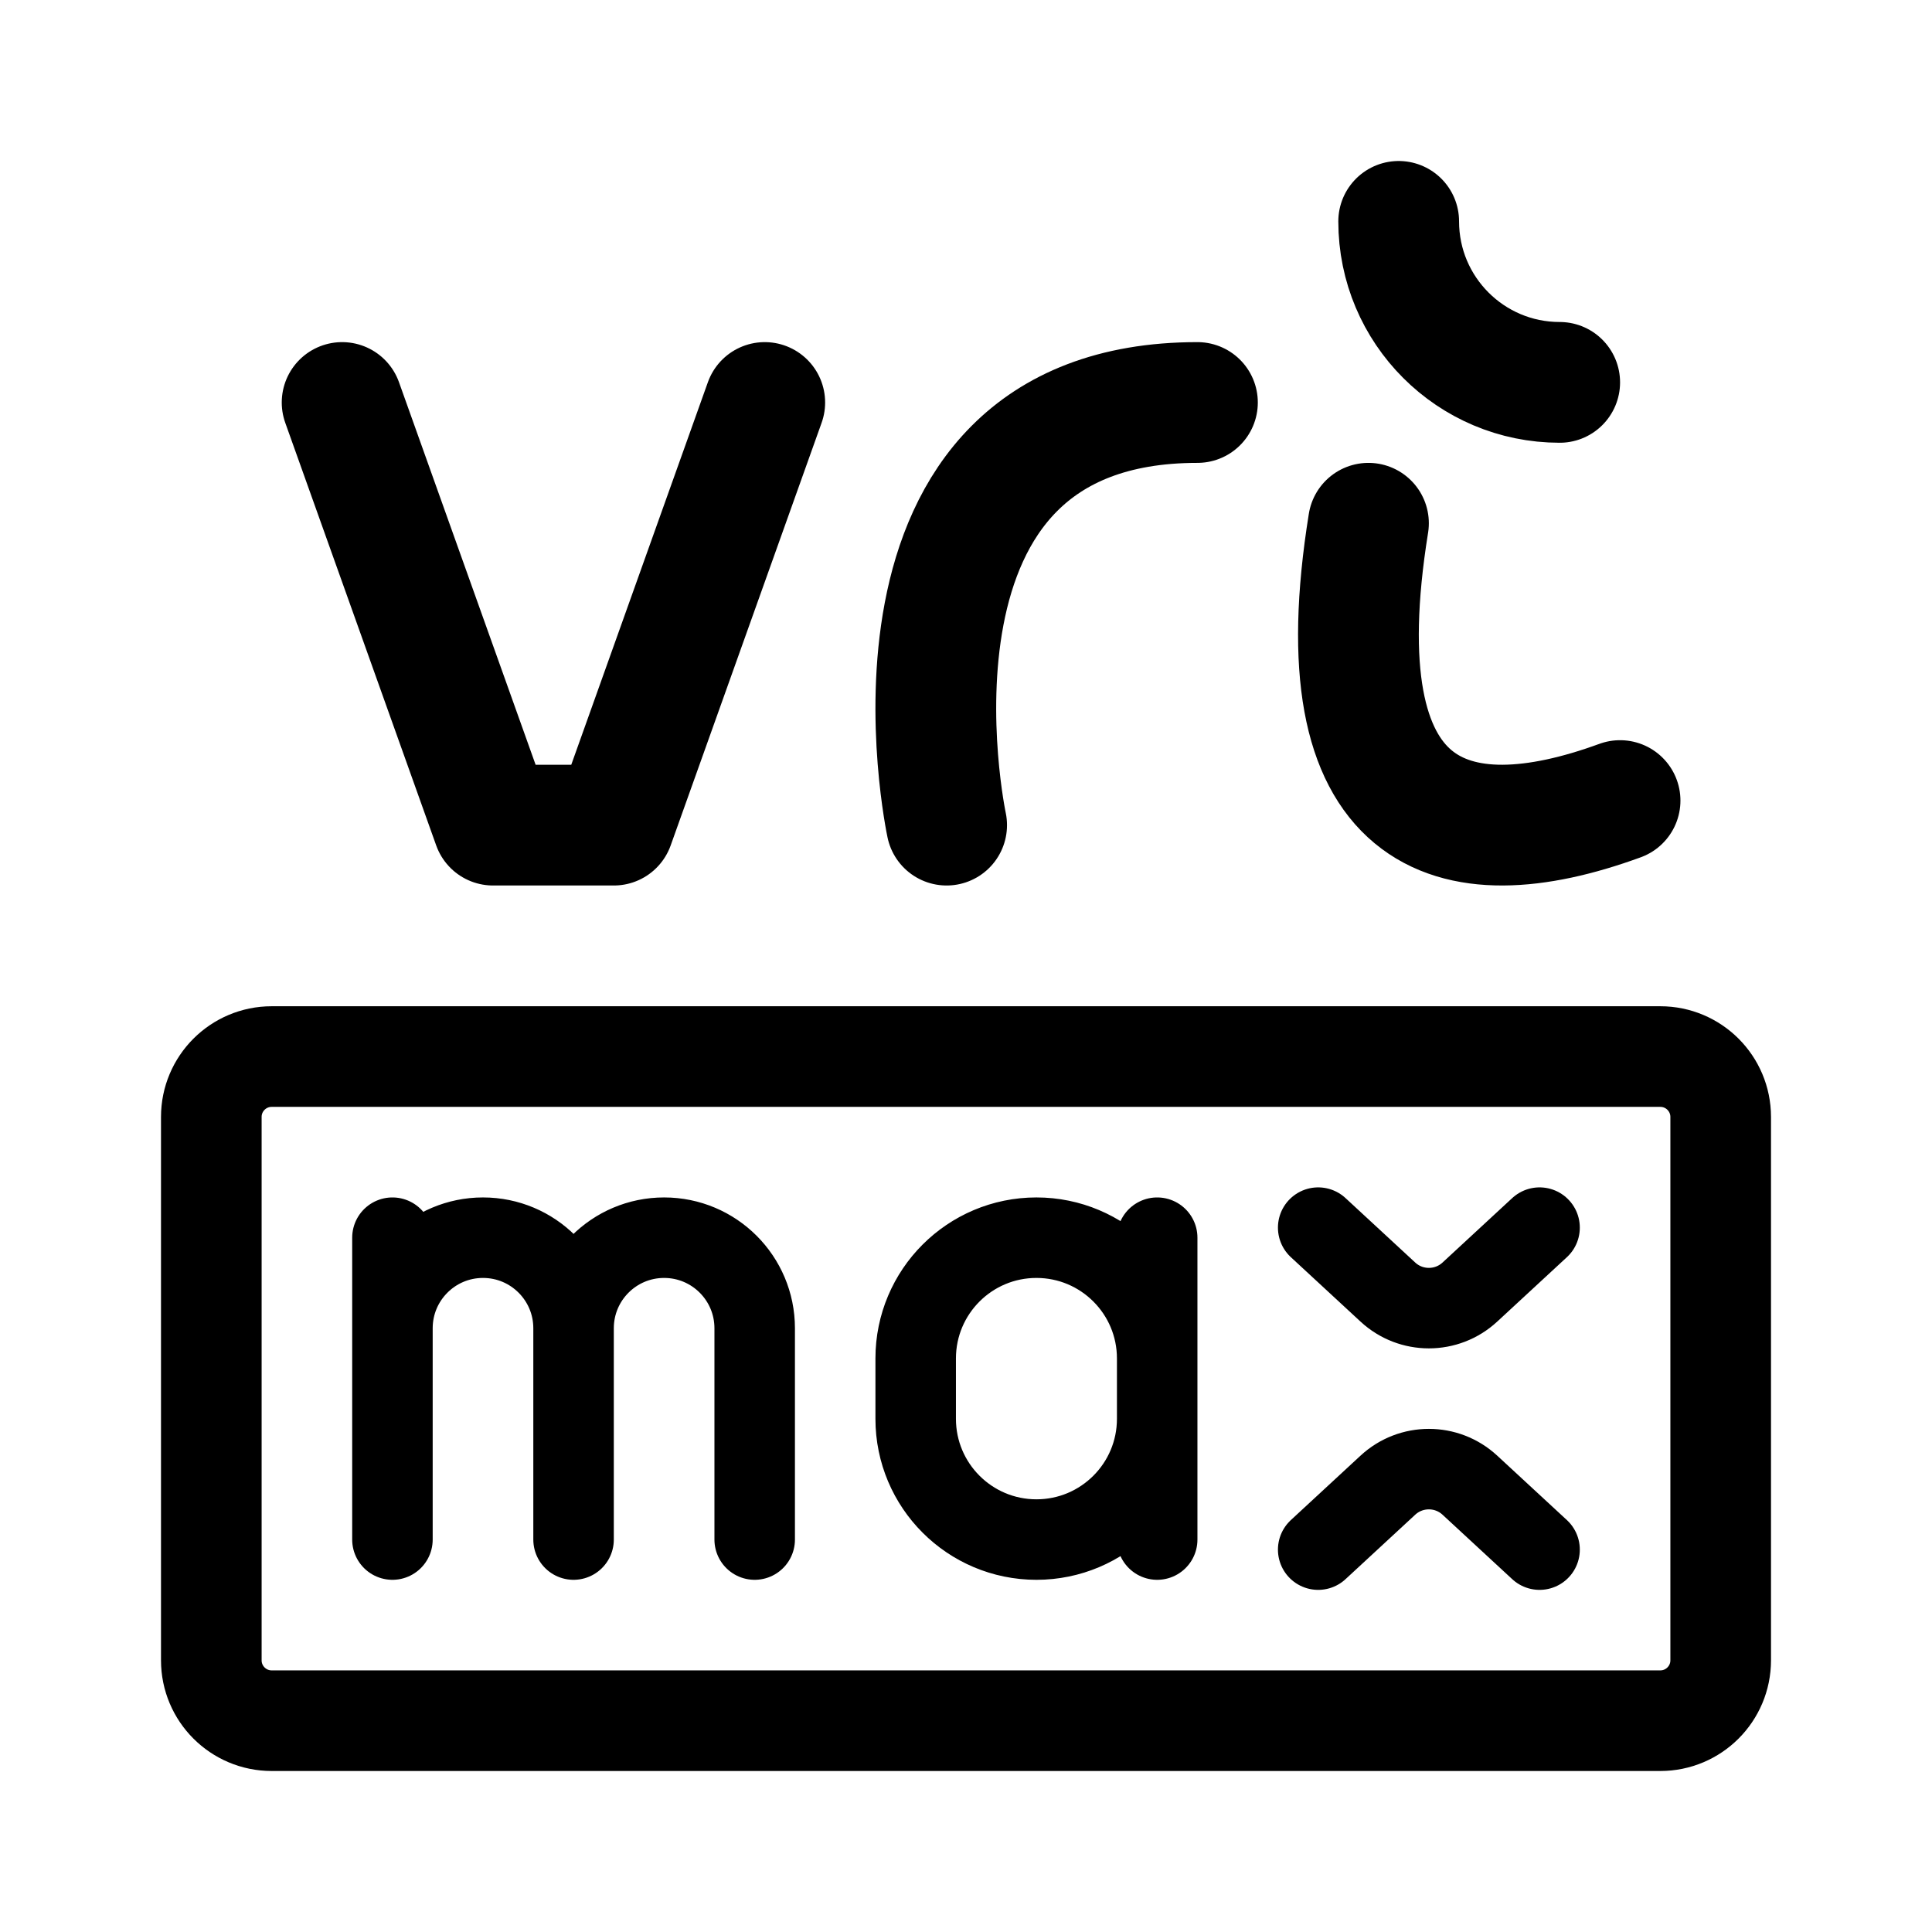
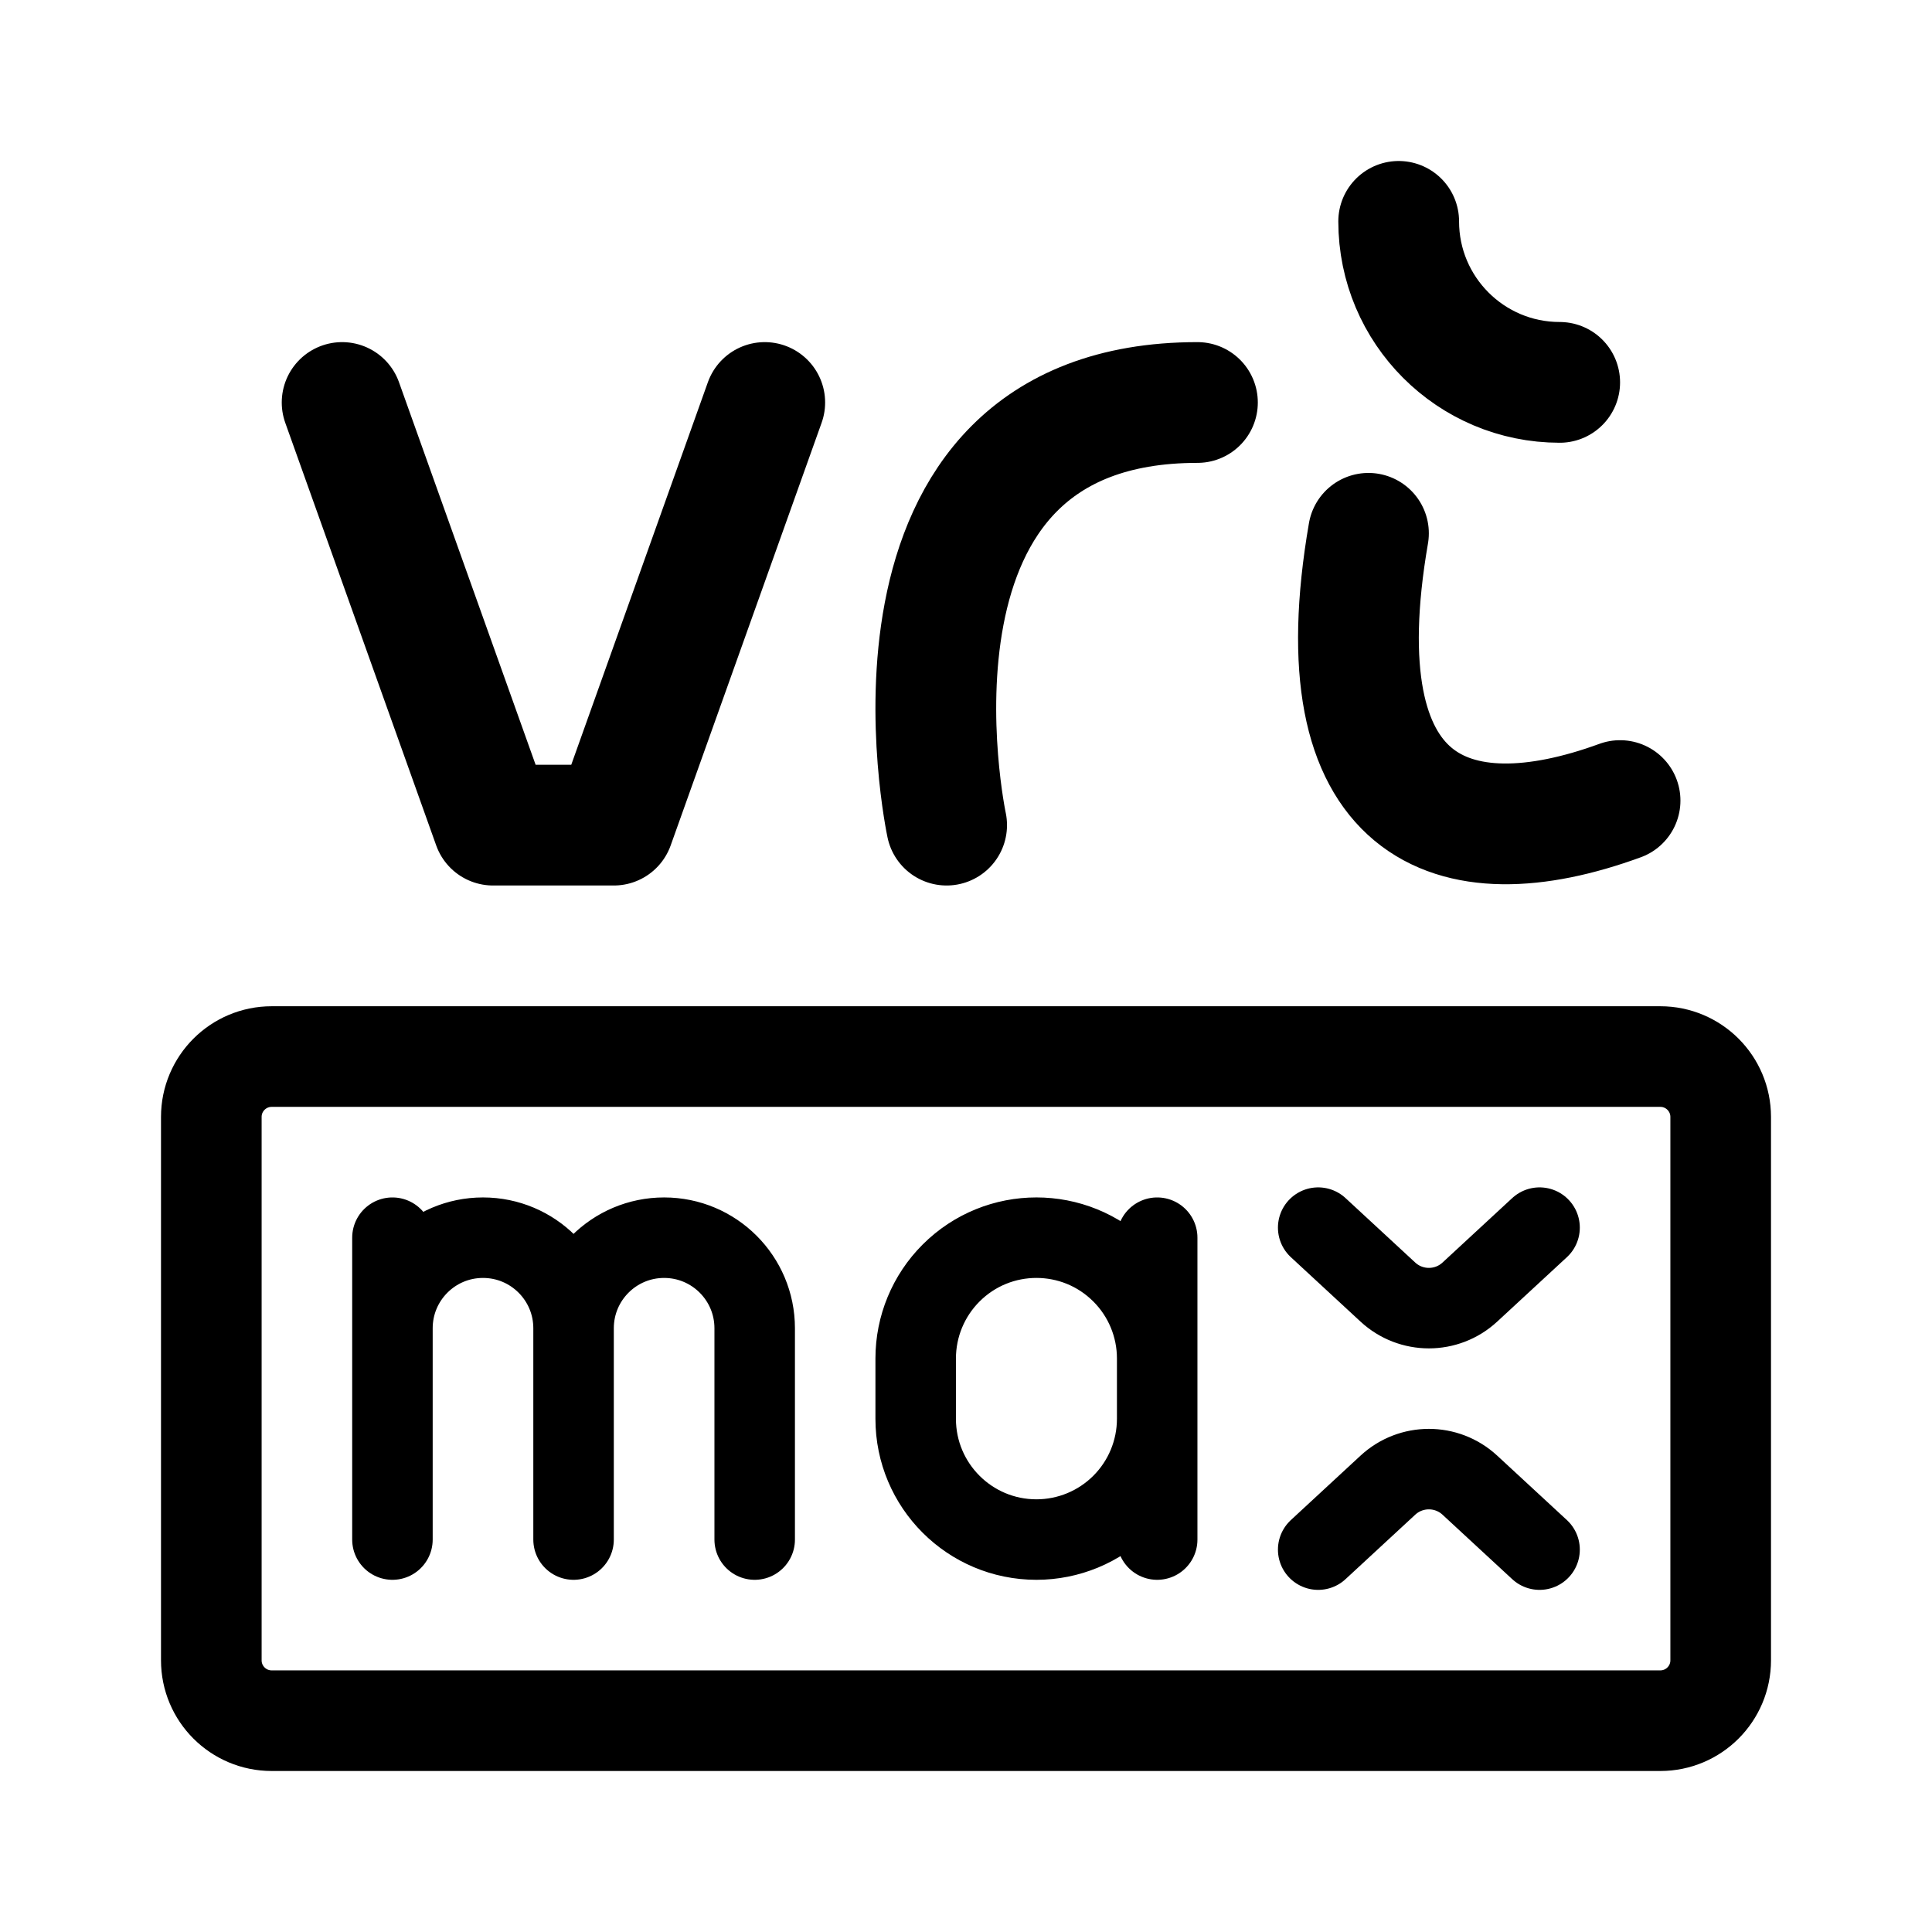
<svg xmlns="http://www.w3.org/2000/svg" width="192" height="192" fill="none">
-   <path stroke="#000" stroke-linecap="round" stroke-linejoin="round" stroke-width="12" d="M155 38a16 16 0 0 1-16-16M34 40l15 42h12l15-42m43 0c-33.898 0-24.925 42-24.925 42m41.921-30c-4.77 29.601 8.253 33.684 25.004 27.56" />
-   <path stroke="#000" stroke-linecap="round" stroke-linejoin="round" stroke-width="8" d="M39 123v30m0-21a9 9 0 0 1 18 0v21m0-21a9 9 0 0 1 18 0v21m40-30v30m0-18a12 12 0 0 0-24 0v6a12 12 0 0 0 24 0m16-19 6.926 6.405a6 6 0 0 0 8.148 0L153 122m-22 32 6.926-6.405a6 6 0 0 1 8.148 0L153 154" />
-   <rect width="150" height="66" x="21" y="105" stroke="#000" stroke-linecap="round" stroke-linejoin="round" stroke-width="10" rx="6" />
+   <path d="M155 38a16.002 16.002 0 0 1-16-16M34 40l15 42h12l15-42m43 0c-33.898 0-24.925 42-24.925 42m41.921-29c-4.77 27.601 8.253 32.684 25.004 26.56" stroke-width="12" stroke-linecap="round" stroke-linejoin="round" stroke="#000" />
+   <path d="M39 123v9m0 0v21m0-21a9 9 0 0 1 18 0m0 0v21m0-21a9 9 0 0 1 18 0v21m40-30v12m0 0v6m0-6c0-3.183-1.264-6.235-3.515-8.485a11.996 11.996 0 0 0-16.97 0A11.998 11.998 0 0 0 91 135v6a11.998 11.998 0 0 0 12 12c3.183 0 6.235-1.264 8.485-3.515A11.996 11.996 0 0 0 115 141m0 0v12m16-31 6.926 6.405a5.999 5.999 0 0 0 8.148 0L153 122m-22 32 6.926-6.405a5.999 5.999 0 0 1 8.148 0L153 154" stroke-width="8" stroke-linecap="round" stroke-linejoin="round" stroke="#000" />
+   <path d="M27 105h138a6 6 0 0 1 6 6v54a6 6 0 0 1-6 6H27a6 6 0 0 1-6-6v-54a6 6 0 0 1 6-6Z" stroke-width="10" stroke-linecap="round" stroke-linejoin="round" stroke="#000" />
</svg>
